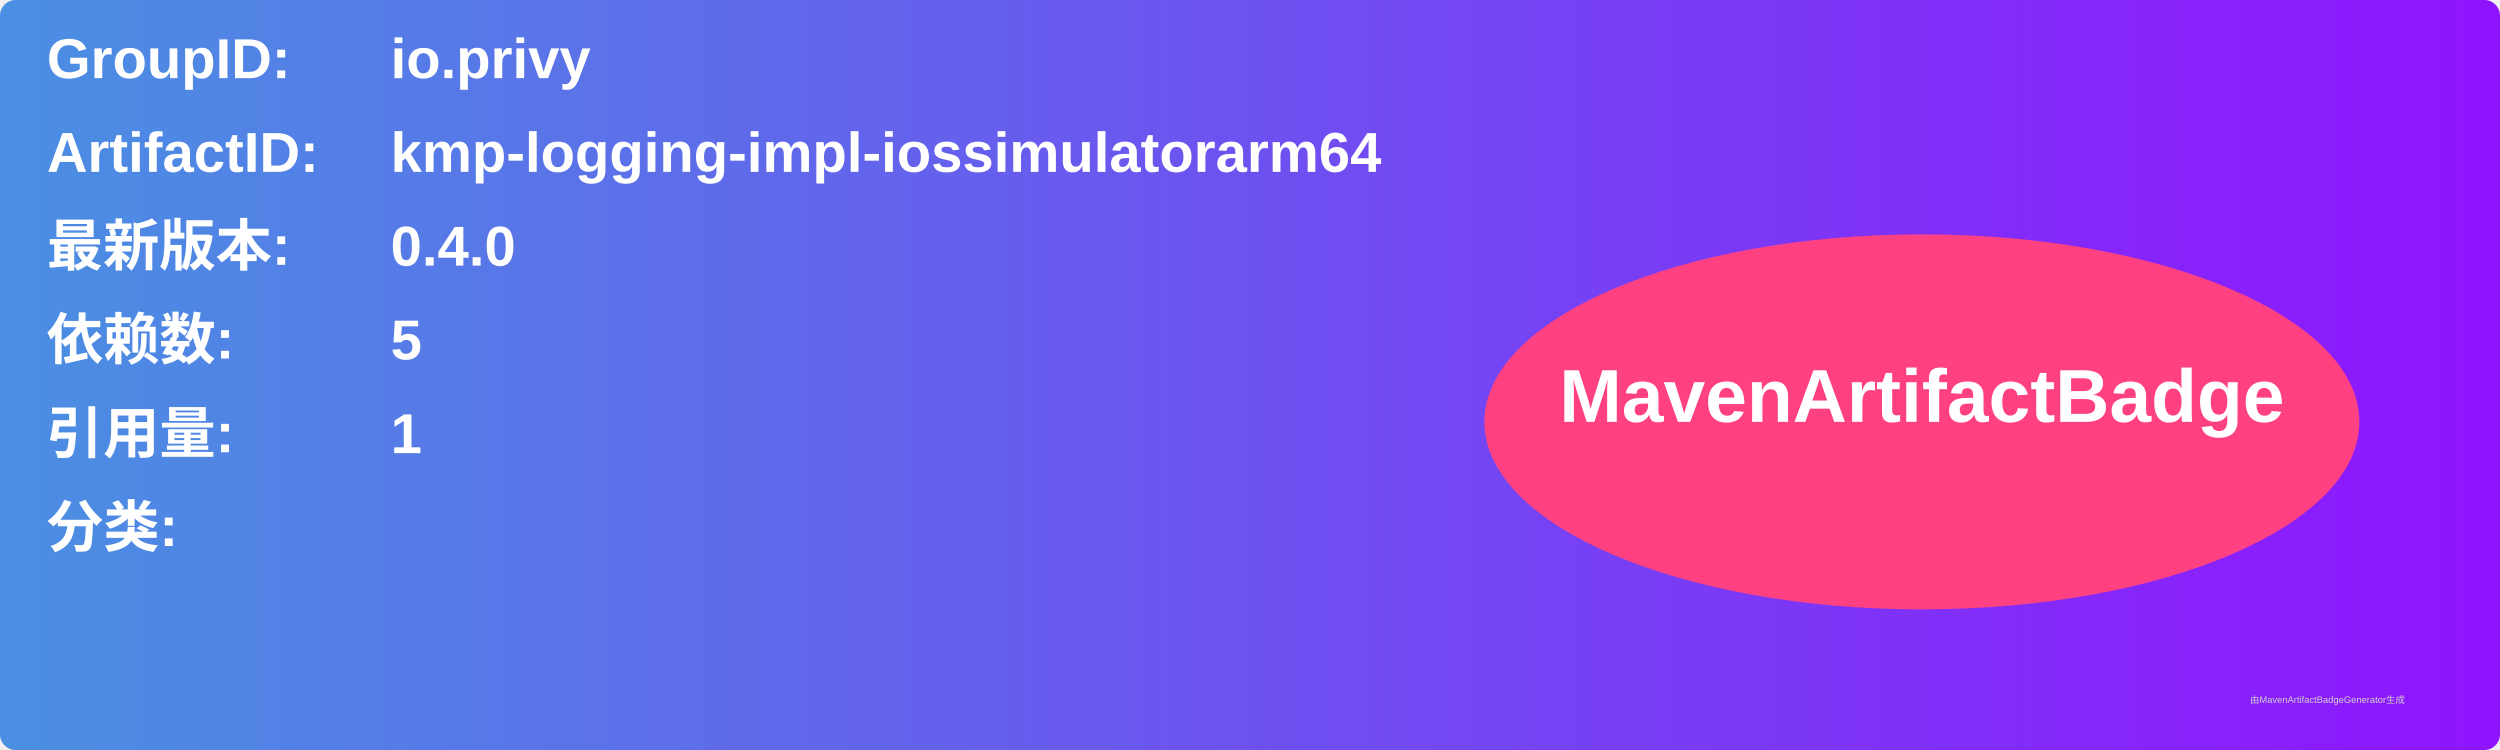
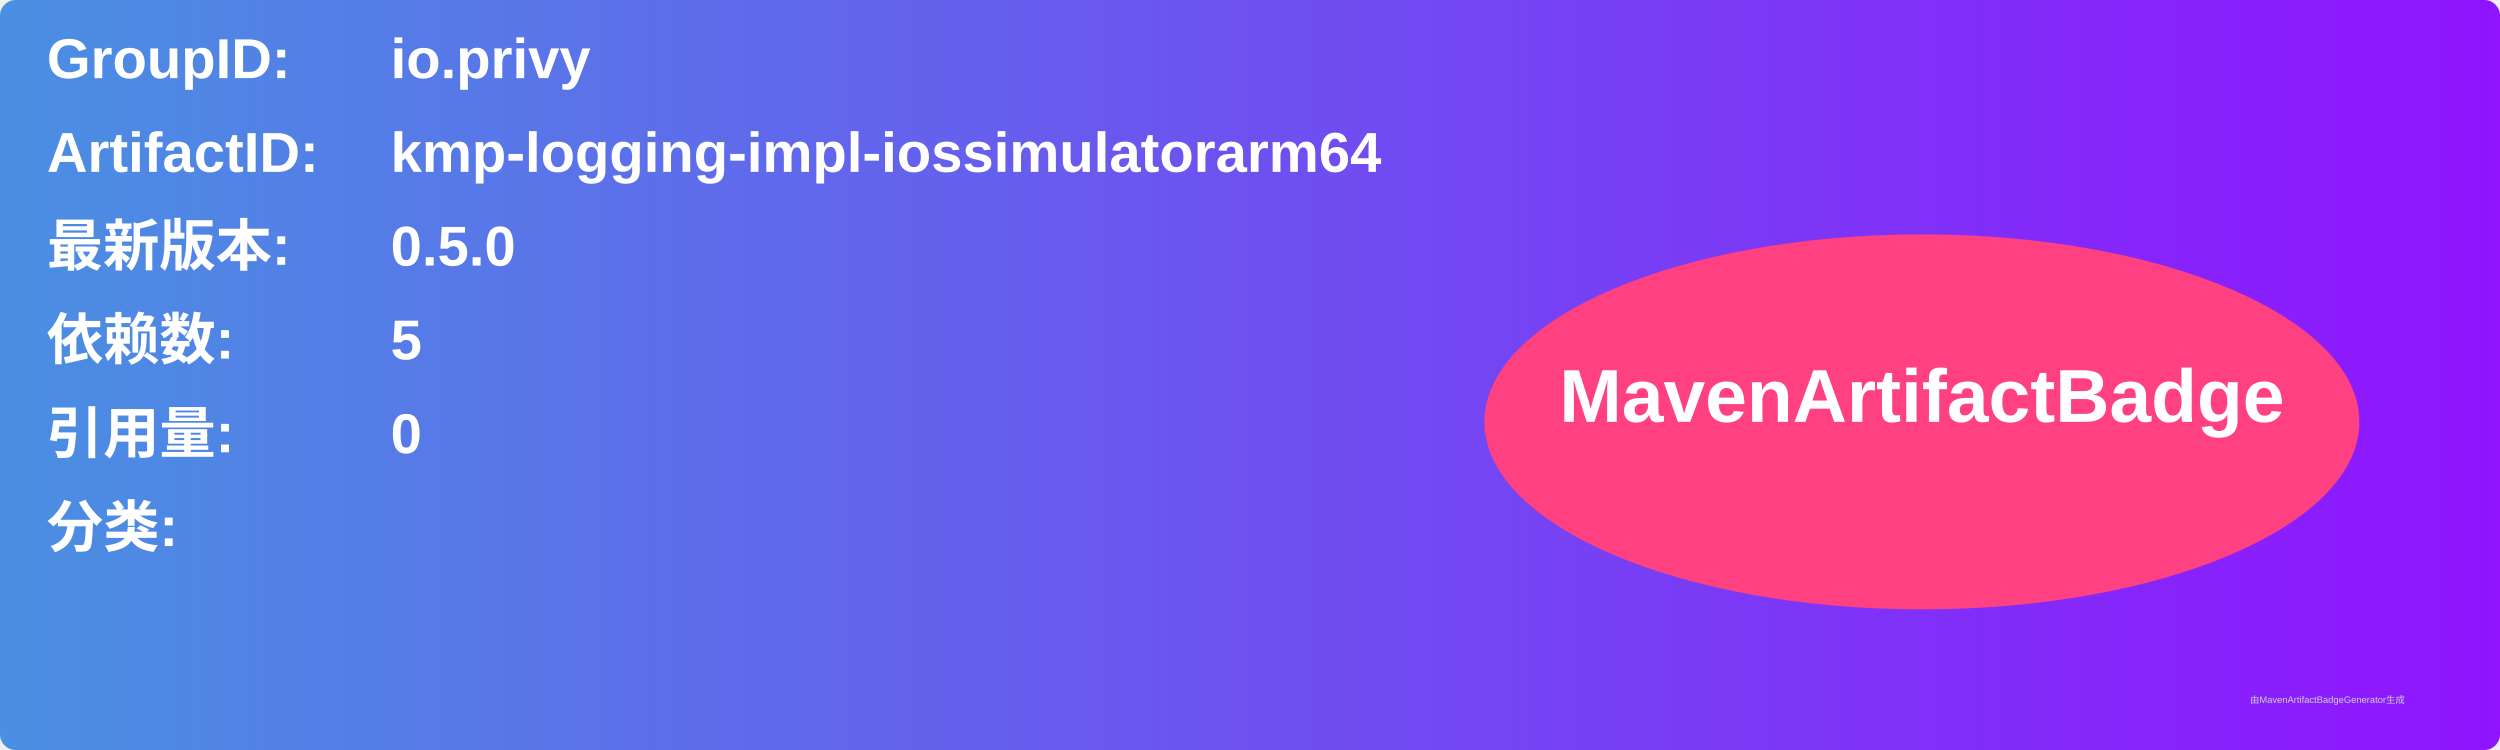
<svg xmlns="http://www.w3.org/2000/svg" width="800" height="240" viewBox="0 0 800 240">
  <linearGradient id="grad" x1="0%" y1="0%" x2="100%" y2="0%">
    <stop offset="0%" stop-color="#4a90e2" />
    <stop offset="100%" stop-color="#9013fe" />
  </linearGradient>
  <rect width="100%" height="100%" rx="5" ry="5" fill="url(#grad)" />
  <g transform="translate(15, 15)">
    <text x="0" y="10" font-family="Arial" font-size="18" fill="white" font-weight="bold" width="260">GroupID:</text>
    <text x="110" y="10" font-family="Arial" font-size="18" fill="white" font-weight="bold" width="460">io.privy</text>
    <text x="0" y="40" font-family="Arial" font-size="18" fill="white" font-weight="bold" width="260">ArtifactID:</text>
    <text x="110" y="40" font-family="Arial" font-size="18" fill="white" font-weight="bold" width="460">kmp-logging-impl-iossimulatorarm64</text>
    <text x="0" y="70" font-family="Arial" font-size="18" fill="white" font-weight="bold">最新版本:</text>
    <text x="110" y="70" font-family="Arial" font-size="18" fill="white" font-weight="bold">
-       <tspan font-weight="bold">0.4.0</tspan>
+       <tspan font-weight="bold">0.5.0</tspan>
    </text>
    <text x="0" y="100" font-family="Arial" font-size="18" fill="white" font-weight="bold">依赖数: </text>
    <text x="110" y="100" font-family="Arial" font-size="18" fill="white">
      <tspan font-weight="bold">5</tspan>
    </text>
    <text x="0" y="130" font-family="Arial" font-size="18" fill="white" font-weight="bold">引用量: </text>
    <text x="110" y="130" font-family="Arial" font-size="18" fill="white">
-       <tspan font-weight="bold">1</tspan>
+       <tspan font-weight="bold">0</tspan>
    </text>
    <text x="0" y="160" font-family="Arial" font-size="18" fill="white" font-weight="bold">分类:</text>
    <text x="10" y="190" font-family="Arial" font-size="10" fill="white">
      <tspan font-weight="bold" />
    </text>
    <ellipse cx="600" cy="120" rx="140" ry="60" fill="#ff4081" />
    <text x="600" y="120" text-anchor="middle" font-family="Arial" font-size="24" fill="white" font-weight="bold">MavenArtifactBadge</text>
  </g>
  <text x="720" y="225" font-family="Arial" font-size="3" fill="#d0d0d0">由MavenArtifactBadgeGenerator生成</text>
</svg>
